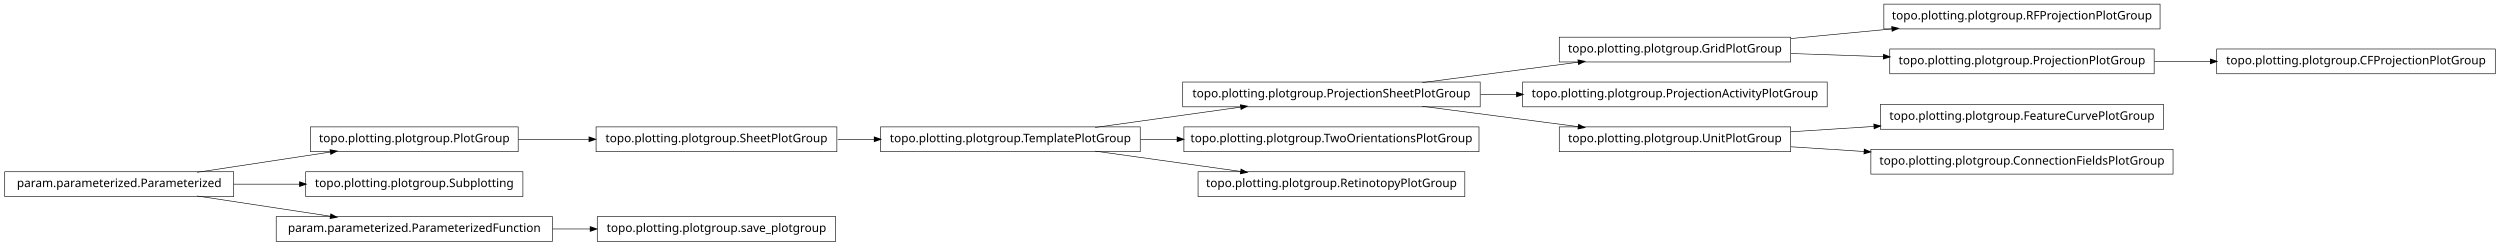
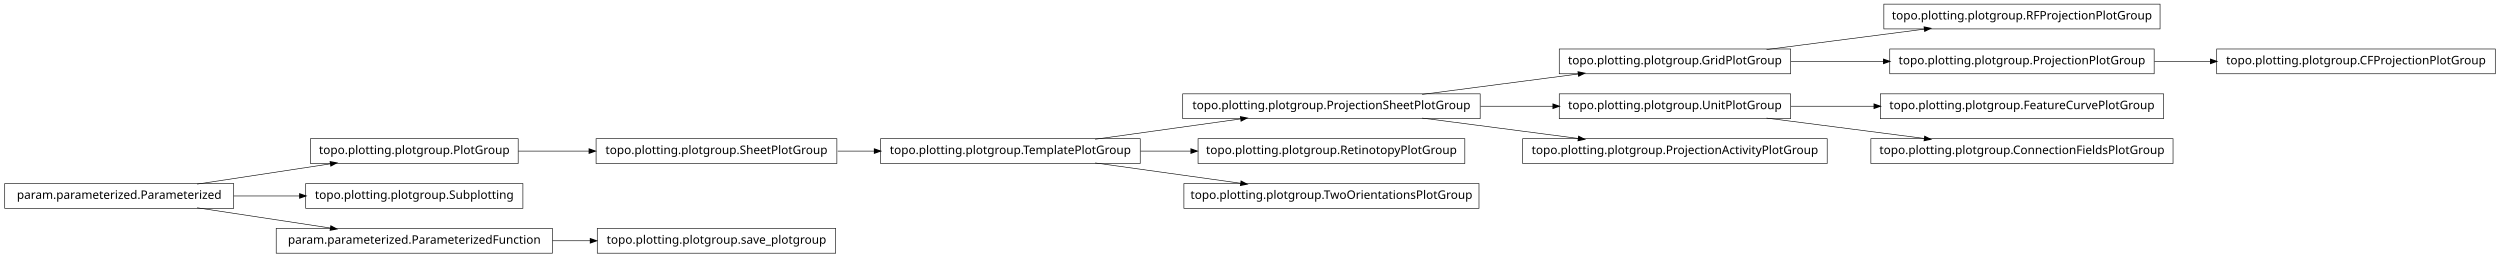
- <svg xmlns="http://www.w3.org/2000/svg" width="2118pt" height="208pt" viewBox="0.00 0.00 2118.00 208.00">
-   <g id="graph1" class="graph" transform="scale(1 1) rotate(0) translate(4 204)">
-     <polygon fill="white" stroke="white" points="-4,5 -4,-204 2115,-204 2115,5 -4,5" />
+ <svg xmlns="http://www.w3.org/2000/svg" width="2118pt" height="218pt" viewBox="0.00 0.00 2118.00 218.00">
+   <g id="graph1" class="graph" transform="scale(1 1) rotate(0) translate(4 214)">
+     <polygon fill="white" stroke="white" points="-4,5 -4,-214 2115,-214 2115,5 -4,5" />
    <g id="node1" class="node">
+       <polygon fill="none" stroke="black" stroke-width="0.5" points="1826,-210.5 1592,-210.5 1592,-189.5 1826,-189.5 1826,-210.5" />
+       <text text-anchor="middle" x="1709" y="-197.5" font-family="Vera" font-size="10.00">topo.plotting.plotgroup.RFProjectionPlotGroup</text>
+     </g>
+     <g id="node2" class="node">
      <polygon fill="none" stroke="black" stroke-width="0.5" points="1513,-172.5 1317,-172.5 1317,-151.5 1513,-151.5 1513,-172.5" />
      <text text-anchor="middle" x="1415" y="-159.5" font-family="Vera" font-size="10.00">topo.plotting.plotgroup.GridPlotGroup</text>
    </g>
-     <g id="node10" class="node">
-       <polygon fill="none" stroke="black" stroke-width="0.5" points="1826,-200.5 1592,-200.5 1592,-179.5 1826,-179.5 1826,-200.5" />
-       <text text-anchor="middle" x="1709" y="-187.5" font-family="Vera" font-size="10.00">topo.plotting.plotgroup.RFProjectionPlotGroup</text>
+     <g id="edge2" class="edge">
+       <path fill="none" stroke="black" stroke-width="0.5" d="M1492.63,-172.034C1533.83,-177.358 1584.45,-183.902 1626.38,-189.321" />
+       <polygon fill="black" stroke="black" points="1626.26,-191.071 1631.45,-189.976 1626.71,-187.599 1626.26,-191.071" />
    </g>
-     <g id="edge8" class="edge">
-       <path fill="none" stroke="black" stroke-width="0.5" d="M1513.31,-171.363C1540.73,-173.974 1570.7,-176.829 1598.76,-179.501" />
-       <polygon fill="black" stroke="black" points="1598.83,-181.266 1603.98,-179.998 1599.17,-177.782 1598.83,-181.266" />
+     <g id="node15" class="node">
+       <polygon fill="none" stroke="black" stroke-width="0.5" points="1821,-172.5 1597,-172.5 1597,-151.5 1821,-151.5 1821,-172.5" />
+       <text text-anchor="middle" x="1709" y="-159.5" font-family="Vera" font-size="10.00">topo.plotting.plotgroup.ProjectionPlotGroup</text>
    </g>
-     <g id="node28" class="node">
-       <polygon fill="none" stroke="black" stroke-width="0.5" points="1821,-162.5 1597,-162.5 1597,-141.5 1821,-141.5 1821,-162.5" />
-       <text text-anchor="middle" x="1709" y="-149.5" font-family="Vera" font-size="10.00">topo.plotting.plotgroup.ProjectionPlotGroup</text>
+     <g id="edge14" class="edge">
+       <path fill="none" stroke="black" stroke-width="0.5" d="M1513.31,-162C1538.42,-162 1565.68,-162 1591.65,-162" />
+       <polygon fill="black" stroke="black" points="1591.82,-163.75 1596.82,-162 1591.82,-160.25 1591.82,-163.75" />
    </g>
-     <g id="edge26" class="edge">
-       <path fill="none" stroke="black" stroke-width="0.5" d="M1513.31,-158.656C1538.42,-157.802 1565.68,-156.875 1591.65,-155.992" />
-       <polygon fill="black" stroke="black" points="1591.89,-157.735 1596.82,-155.816 1591.77,-154.237 1591.89,-157.735" />
+     <g id="node4" class="node">
+       <polygon fill="none" stroke="black" stroke-width="0.5" points="1513,-134.5 1317,-134.5 1317,-113.5 1513,-113.5 1513,-134.5" />
+       <text text-anchor="middle" x="1415" y="-121.5" font-family="Vera" font-size="10.00">topo.plotting.plotgroup.UnitPlotGroup</text>
    </g>
-     <g id="node2" class="node">
+     <g id="node7" class="node">
+       <polygon fill="none" stroke="black" stroke-width="0.5" points="1829,-134.5 1589,-134.5 1589,-113.5 1829,-113.5 1829,-134.5" />
+       <text text-anchor="middle" x="1709" y="-121.5" font-family="Vera" font-size="10.00">topo.plotting.plotgroup.FeatureCurvePlotGroup</text>
+     </g>
+     <g id="edge6" class="edge">
+       <path fill="none" stroke="black" stroke-width="0.5" d="M1513.31,-124C1535.9,-124 1560.23,-124 1583.8,-124" />
+       <polygon fill="black" stroke="black" points="1583.81,-125.75 1588.81,-124 1583.81,-122.25 1583.81,-125.75" />
+     </g>
+     <g id="node11" class="node">
+       <polygon fill="none" stroke="black" stroke-width="0.5" points="1837,-96.5 1581,-96.5 1581,-75.5 1837,-75.5 1837,-96.5" />
+       <text text-anchor="middle" x="1709" y="-83.5" font-family="Vera" font-size="10.00">topo.plotting.plotgroup.ConnectionFieldsPlotGroup</text>
+     </g>
+     <g id="edge10" class="edge">
+       <path fill="none" stroke="black" stroke-width="0.5" d="M1492.63,-113.966C1533.83,-108.642 1584.45,-102.098 1626.38,-96.679" />
+       <polygon fill="black" stroke="black" points="1626.71,-98.401 1631.45,-96.024 1626.26,-94.93 1626.71,-98.401" />
+     </g>
+     <g id="node5" class="node">
      <polygon fill="none" stroke="black" stroke-width="0.5" points="1250,-134.5 998,-134.5 998,-113.5 1250,-113.5 1250,-134.5" />
      <text text-anchor="middle" x="1124" y="-121.5" font-family="Vera" font-size="10.00">topo.plotting.plotgroup.ProjectionSheetPlotGroup</text>
    </g>
-     <g id="edge2" class="edge">
+     <g id="edge32" class="edge">
      <path fill="none" stroke="black" stroke-width="0.5" d="M1200.84,-134.034C1241.61,-139.358 1291.73,-145.902 1333.22,-151.321" />
      <polygon fill="black" stroke="black" points="1333.05,-153.064 1338.24,-151.976 1333.51,-149.593 1333.05,-153.064" />
    </g>
-     <g id="node12" class="node">
-       <polygon fill="none" stroke="black" stroke-width="0.5" points="1544,-134.5 1286,-134.5 1286,-113.5 1544,-113.5 1544,-134.5" />
-       <text text-anchor="middle" x="1415" y="-121.5" font-family="Vera" font-size="10.00">topo.plotting.plotgroup.ProjectionActivityPlotGroup</text>
+     <g id="edge4" class="edge">
+       <path fill="none" stroke="black" stroke-width="0.5" d="M1250.37,-124C1270.87,-124 1291.89,-124 1311.76,-124" />
+       <polygon fill="black" stroke="black" points="1311.78,-125.75 1316.78,-124 1311.78,-122.25 1311.78,-125.75" />
    </g>
-     <g id="edge10" class="edge">
-       <path fill="none" stroke="black" stroke-width="0.5" d="M1250.37,-124C1260.52,-124 1270.79,-124 1280.99,-124" />
-       <polygon fill="black" stroke="black" points="1280.99,-125.75 1285.99,-124 1280.99,-122.25 1280.99,-125.75" />
+     <g id="node20" class="node">
+       <polygon fill="none" stroke="black" stroke-width="0.5" points="1544,-96.5 1286,-96.5 1286,-75.5 1544,-75.5 1544,-96.5" />
+       <text text-anchor="middle" x="1415" y="-83.5" font-family="Vera" font-size="10.00">topo.plotting.plotgroup.ProjectionActivityPlotGroup</text>
    </g>
-     <g id="node17" class="node">
-       <polygon fill="none" stroke="black" stroke-width="0.5" points="1513,-96.5 1317,-96.5 1317,-75.5 1513,-75.5 1513,-96.5" />
-       <text text-anchor="middle" x="1415" y="-83.5" font-family="Vera" font-size="10.00">topo.plotting.plotgroup.UnitPlotGroup</text>
-     </g>
-     <g id="edge16" class="edge">
+     <g id="edge18" class="edge">
      <path fill="none" stroke="black" stroke-width="0.5" d="M1200.84,-113.966C1241.61,-108.642 1291.73,-102.098 1333.22,-96.679" />
      <polygon fill="black" stroke="black" points="1333.51,-98.407 1338.24,-96.024 1333.05,-94.936 1333.51,-98.407" />
    </g>
-     <g id="node4" class="node">
+     <g id="node9" class="node">
+       <polygon fill="none" stroke="black" stroke-width="0.5" points="962,-96.5 742,-96.5 742,-75.5 962,-75.5 962,-96.5" />
+       <text text-anchor="middle" x="852" y="-83.5" font-family="Vera" font-size="10.00">topo.plotting.plotgroup.TemplatePlotGroup</text>
+     </g>
+     <g id="edge8" class="edge">
+       <path fill="none" stroke="black" stroke-width="0.5" d="M923.821,-96.034C961.78,-101.337 1008.39,-107.849 1047.09,-113.255" />
+       <polygon fill="black" stroke="black" points="1047.05,-115.017 1052.25,-113.976 1047.54,-111.551 1047.05,-115.017" />
+     </g>
+     <g id="node13" class="node">
+       <polygon fill="none" stroke="black" stroke-width="0.5" points="1237,-96.5 1011,-96.5 1011,-75.5 1237,-75.5 1237,-96.5" />
+       <text text-anchor="middle" x="1124" y="-83.5" font-family="Vera" font-size="10.00">topo.plotting.plotgroup.RetinotopyPlotGroup</text>
+     </g>
+     <g id="edge12" class="edge">
+       <path fill="none" stroke="black" stroke-width="0.5" d="M962.241,-86C976.274,-86 990.688,-86 1004.85,-86" />
+       <polygon fill="black" stroke="black" points="1005.06,-87.75 1010.06,-86 1005.06,-84.25 1005.06,-87.75" />
+     </g>
+     <g id="node32" class="node">
+       <polygon fill="none" stroke="black" stroke-width="0.5" points="1249,-58.5 999,-58.5 999,-37.5 1249,-37.5 1249,-58.5" />
+       <text text-anchor="middle" x="1124" y="-45.5" font-family="Vera" font-size="10.00">topo.plotting.plotgroup.TwoOrientationsPlotGroup</text>
+     </g>
+     <g id="edge30" class="edge">
+       <path fill="none" stroke="black" stroke-width="0.5" d="M923.821,-75.966C961.78,-70.663 1008.39,-64.151 1047.09,-58.745" />
+       <polygon fill="black" stroke="black" points="1047.54,-60.449 1052.25,-58.024 1047.05,-56.983 1047.54,-60.449" />
+     </g>
+     <g id="node26" class="node">
+       <polygon fill="none" stroke="black" stroke-width="0.5" points="2110,-172.5 1874,-172.5 1874,-151.5 2110,-151.5 2110,-172.5" />
+       <text text-anchor="middle" x="1992" y="-159.5" font-family="Vera" font-size="10.00">topo.plotting.plotgroup.CFProjectionPlotGroup</text>
+     </g>
+     <g id="edge24" class="edge">
+       <path fill="none" stroke="black" stroke-width="0.5" d="M1821.26,-162C1836.78,-162 1852.8,-162 1868.52,-162" />
+       <polygon fill="black" stroke="black" points="1868.84,-163.75 1873.84,-162 1868.84,-160.25 1868.84,-163.75" />
+     </g>
+     <g id="node17" class="node">
+       <polygon fill="none" stroke="black" stroke-width="0.5" points="435,-96.5 259,-96.5 259,-75.5 435,-75.5 435,-96.5" />
+       <text text-anchor="middle" x="347" y="-83.5" font-family="Vera" font-size="10.00">topo.plotting.plotgroup.PlotGroup</text>
+     </g>
+     <g id="node24" class="node">
      <polygon fill="none" stroke="black" stroke-width="0.5" points="705,-96.5 501,-96.5 501,-75.5 705,-75.5 705,-96.5" />
      <text text-anchor="middle" x="603" y="-83.5" font-family="Vera" font-size="10.00">topo.plotting.plotgroup.SheetPlotGroup</text>
    </g>
-     <g id="node15" class="node">
-       <polygon fill="none" stroke="black" stroke-width="0.5" points="962,-96.5 742,-96.5 742,-75.5 962,-75.5 962,-96.5" />
-       <text text-anchor="middle" x="852" y="-83.5" font-family="Vera" font-size="10.00">topo.plotting.plotgroup.TemplatePlotGroup</text>
+     <g id="edge34" class="edge">
+       <path fill="none" stroke="black" stroke-width="0.5" d="M435.101,-86C454.434,-86 475.117,-86 495.126,-86" />
+       <polygon fill="black" stroke="black" points="495.198,-87.75 500.198,-86 495.197,-84.25 495.198,-87.75" />
    </g>
-     <g id="edge32" class="edge">
+     <g id="node18" class="node">
+       <polygon fill="none" stroke="black" stroke-width="0.5" points="194,-58.5 5.68434e-14,-58.5 0,-37.5 194,-37.5 194,-58.5" />
+       <text text-anchor="middle" x="97" y="-45.5" font-family="Vera" font-size="10.00">param.parameterized.Parameterized</text>
+     </g>
+     <g id="edge16" class="edge">
+       <path fill="none" stroke="black" stroke-width="0.5" d="M163.012,-58.034C197.758,-63.315 240.394,-69.796 275.872,-75.189" />
+       <polygon fill="black" stroke="black" points="275.846,-76.955 281.052,-75.976 276.372,-73.494 275.846,-76.955" />
+     </g>
+     <g id="node22" class="node">
+       <polygon fill="none" stroke="black" stroke-width="0.5" points="439,-58.5 255,-58.5 255,-37.5 439,-37.5 439,-58.5" />
+       <text text-anchor="middle" x="347" y="-45.5" font-family="Vera" font-size="10.00">topo.plotting.plotgroup.Subplotting</text>
+     </g>
+     <g id="edge20" class="edge">
+       <path fill="none" stroke="black" stroke-width="0.5" d="M194.014,-48C212.331,-48 231.493,-48 249.815,-48" />
+       <polygon fill="black" stroke="black" points="249.959,-49.75 254.959,-48 249.959,-46.25 249.959,-49.75" />
+     </g>
+     <g id="node28" class="node">
+       <polygon fill="none" stroke="black" stroke-width="0.5" points="464,-20.5 230,-20.5 230,0.5 464,0.5 464,-20.5" />
+       <text text-anchor="middle" x="347" y="-7.5" font-family="Vera" font-size="10.00">param.parameterized.ParameterizedFunction</text>
+     </g>
+     <g id="edge26" class="edge">
+       <path fill="none" stroke="black" stroke-width="0.5" d="M163.012,-37.966C197.758,-32.685 240.394,-26.204 275.872,-20.811" />
+       <polygon fill="black" stroke="black" points="276.372,-22.506 281.052,-20.024 275.846,-19.045 276.372,-22.506" />
+     </g>
+     <g id="edge22" class="edge">
      <path fill="none" stroke="black" stroke-width="0.5" d="M705.715,-86C715.962,-86 726.411,-86 736.774,-86" />
      <polygon fill="black" stroke="black" points="736.853,-87.75 741.853,-86 736.853,-84.25 736.853,-87.75" />
    </g>
-     <g id="node5" class="node">
-       <polygon fill="none" stroke="black" stroke-width="0.5" points="435,-96.5 259,-96.5 259,-75.5 435,-75.5 435,-96.5" />
-       <text text-anchor="middle" x="347" y="-83.5" font-family="Vera" font-size="10.00">topo.plotting.plotgroup.PlotGroup</text>
-     </g>
-     <g id="edge4" class="edge">
-       <path fill="none" stroke="black" stroke-width="0.5" d="M435.101,-86C454.434,-86 475.117,-86 495.126,-86" />
-       <polygon fill="black" stroke="black" points="495.198,-87.75 500.198,-86 495.197,-84.25 495.198,-87.75" />
-     </g>
-     <g id="node7" class="node">
-       <polygon fill="none" stroke="black" stroke-width="0.5" points="439,-58.5 255,-58.5 255,-37.5 439,-37.5 439,-58.5" />
-       <text text-anchor="middle" x="347" y="-45.5" font-family="Vera" font-size="10.00">topo.plotting.plotgroup.Subplotting</text>
-     </g>
-     <g id="node8" class="node">
-       <polygon fill="none" stroke="black" stroke-width="0.5" points="194,-58.5 5.68434e-14,-58.5 0,-37.5 194,-37.5 194,-58.5" />
-       <text text-anchor="middle" x="97" y="-45.5" font-family="Vera" font-size="10.00">param.parameterized.Parameterized</text>
-     </g>
-     <g id="edge12" class="edge">
-       <path fill="none" stroke="black" stroke-width="0.5" d="M163.012,-58.034C197.758,-63.315 240.394,-69.796 275.872,-75.189" />
-       <polygon fill="black" stroke="black" points="275.846,-76.955 281.052,-75.976 276.372,-73.494 275.846,-76.955" />
-     </g>
-     <g id="edge6" class="edge">
-       <path fill="none" stroke="black" stroke-width="0.5" d="M194.014,-48C212.331,-48 231.493,-48 249.815,-48" />
-       <polygon fill="black" stroke="black" points="249.959,-49.75 254.959,-48 249.959,-46.25 249.959,-49.75" />
-     </g>
-     <g id="node24" class="node">
-       <polygon fill="none" stroke="black" stroke-width="0.5" points="464,-20.5 230,-20.5 230,0.5 464,0.5 464,-20.5" />
-       <text text-anchor="middle" x="347" y="-7.5" font-family="Vera" font-size="10.00">param.parameterized.ParameterizedFunction</text>
-     </g>
-     <g id="edge28" class="edge">
-       <path fill="none" stroke="black" stroke-width="0.5" d="M163.012,-37.966C197.758,-32.685 240.394,-26.204 275.872,-20.811" />
-       <polygon fill="black" stroke="black" points="276.372,-22.506 281.052,-20.024 275.846,-19.045 276.372,-22.506" />
-     </g>
-     <g id="edge14" class="edge">
-       <path fill="none" stroke="black" stroke-width="0.5" d="M923.821,-96.034C961.78,-101.337 1008.39,-107.849 1047.09,-113.255" />
-       <polygon fill="black" stroke="black" points="1047.05,-115.017 1052.25,-113.976 1047.54,-111.551 1047.05,-115.017" />
-     </g>
-     <g id="node21" class="node">
-       <polygon fill="none" stroke="black" stroke-width="0.5" points="1249,-96.5 999,-96.5 999,-75.5 1249,-75.5 1249,-96.5" />
-       <text text-anchor="middle" x="1124" y="-83.5" font-family="Vera" font-size="10.00">topo.plotting.plotgroup.TwoOrientationsPlotGroup</text>
-     </g>
-     <g id="edge20" class="edge">
-       <path fill="none" stroke="black" stroke-width="0.5" d="M962.241,-86C972.491,-86 982.945,-86 993.356,-86" />
-       <polygon fill="black" stroke="black" points="993.463,-87.75 998.463,-86 993.463,-84.25 993.463,-87.75" />
-     </g>
-     <g id="node26" class="node">
-       <polygon fill="none" stroke="black" stroke-width="0.5" points="1237,-58.5 1011,-58.5 1011,-37.5 1237,-37.5 1237,-58.5" />
-       <text text-anchor="middle" x="1124" y="-45.5" font-family="Vera" font-size="10.00">topo.plotting.plotgroup.RetinotopyPlotGroup</text>
-     </g>
-     <g id="edge24" class="edge">
-       <path fill="none" stroke="black" stroke-width="0.5" d="M923.821,-75.966C961.78,-70.663 1008.39,-64.151 1047.09,-58.745" />
-       <polygon fill="black" stroke="black" points="1047.54,-60.449 1052.25,-58.024 1047.05,-56.983 1047.54,-60.449" />
-     </g>
-     <g id="node19" class="node">
-       <polygon fill="none" stroke="black" stroke-width="0.5" points="1829,-115.5 1589,-115.5 1589,-94.5 1829,-94.5 1829,-115.5" />
-       <text text-anchor="middle" x="1709" y="-102.5" font-family="Vera" font-size="10.00">topo.plotting.plotgroup.FeatureCurvePlotGroup</text>
-     </g>
-     <g id="edge18" class="edge">
-       <path fill="none" stroke="black" stroke-width="0.5" d="M1513.31,-92.353C1535.9,-93.814 1560.23,-95.386 1583.8,-96.909" />
-       <polygon fill="black" stroke="black" points="1583.71,-98.656 1588.81,-97.233 1583.94,-95.164 1583.71,-98.656" />
-     </g>
-     <g id="node34" class="node">
-       <polygon fill="none" stroke="black" stroke-width="0.5" points="1837,-77.5 1581,-77.5 1581,-56.5 1837,-56.5 1837,-77.5" />
-       <text text-anchor="middle" x="1709" y="-64.5" font-family="Vera" font-size="10.00">topo.plotting.plotgroup.ConnectionFieldsPlotGroup</text>
-     </g>
-     <g id="edge34" class="edge">
-       <path fill="none" stroke="black" stroke-width="0.5" d="M1513.31,-79.647C1533.24,-78.359 1554.52,-76.983 1575.44,-75.631" />
-       <polygon fill="black" stroke="black" points="1575.59,-77.376 1580.46,-75.307 1575.36,-73.883 1575.59,-77.376" />
-     </g>
-     <g id="node23" class="node">
+     <g id="node30" class="node">
      <polygon fill="none" stroke="black" stroke-width="0.5" points="704,-20.5 502,-20.5 502,0.5 704,0.5 704,-20.5" />
      <text text-anchor="middle" x="603" y="-7.5" font-family="Vera" font-size="10.00">topo.plotting.plotgroup.save_plotgroup</text>
    </g>
-     <g id="edge22" class="edge">
+     <g id="edge28" class="edge">
      <path fill="none" stroke="black" stroke-width="0.5" d="M464.137,-10C474.772,-10 485.508,-10 496.048,-10" />
      <polygon fill="black" stroke="black" points="496.206,-11.75 501.206,-10 496.206,-8.25 496.206,-11.75" />
    </g>
-     <g id="node31" class="node">
-       <polygon fill="none" stroke="black" stroke-width="0.5" points="2110,-162.5 1874,-162.5 1874,-141.5 2110,-141.5 2110,-162.5" />
-       <text text-anchor="middle" x="1992" y="-149.5" font-family="Vera" font-size="10.00">topo.plotting.plotgroup.CFProjectionPlotGroup</text>
-     </g>
-     <g id="edge30" class="edge">
-       <path fill="none" stroke="black" stroke-width="0.5" d="M1821.26,-152C1836.78,-152 1852.8,-152 1868.52,-152" />
-       <polygon fill="black" stroke="black" points="1868.84,-153.75 1873.84,-152 1868.84,-150.25 1868.84,-153.75" />
-     </g>
  </g>
</svg>
